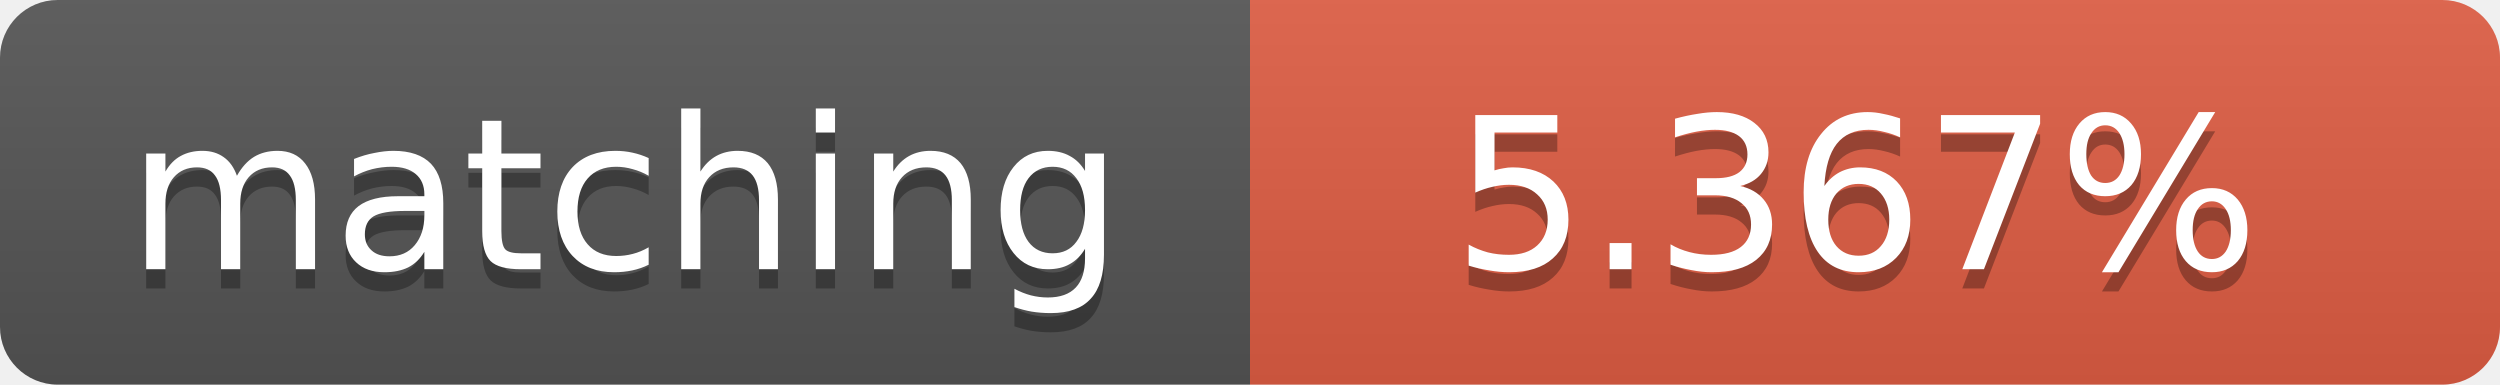
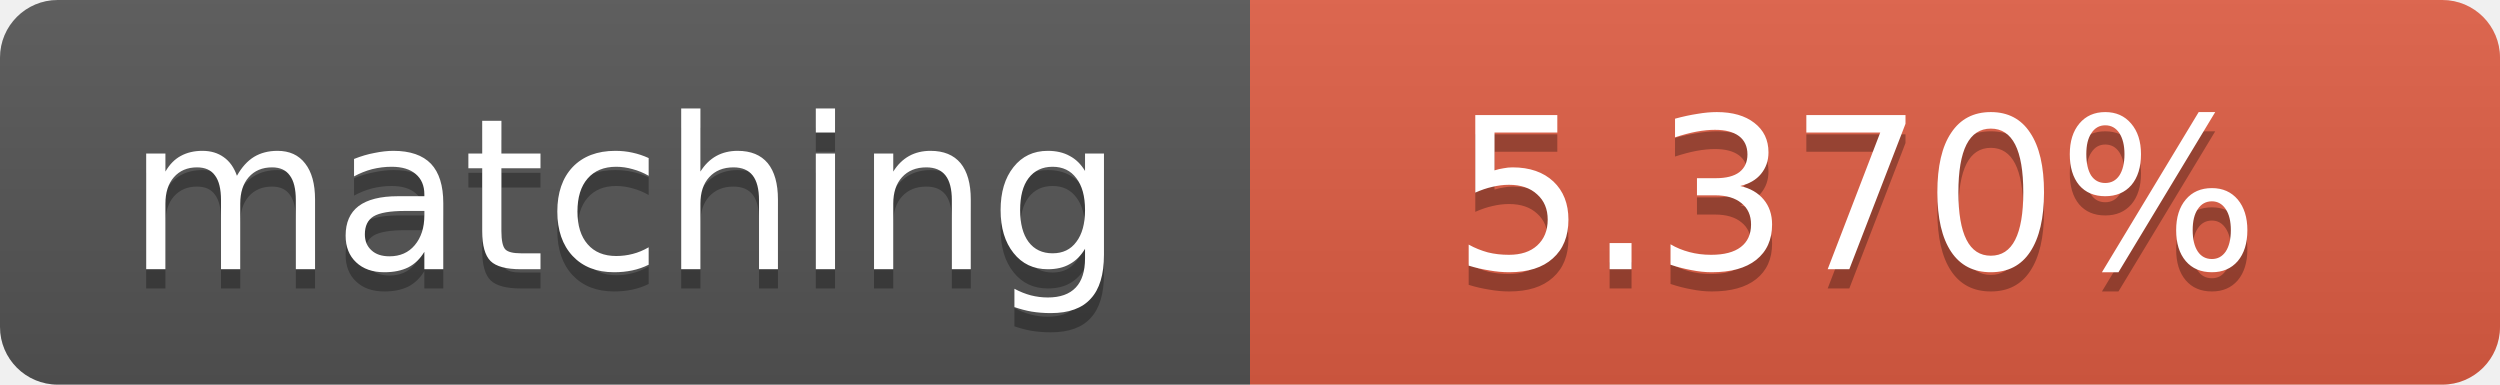
<svg xmlns="http://www.w3.org/2000/svg" width="130" height="20">
  <linearGradient id="b" x2="0" y2="100%">
    <stop offset="0" stop-color="#bbb" stop-opacity=".1" />
    <stop offset="1" stop-opacity=".1" />
  </linearGradient>
  <clipPath id="a">
    <rect width="130" height="20" rx="3" fill="#fff" />
  </clipPath>
  <g clip-path="url(#a)">
    <path fill="#555" d="M0 0h65v20H0z" />
    <path fill="#e05d44" d="M65 0h65v20H65z" />
    <path fill="url(#b)" d="M0 0h130v20H0z" />
  </g>
  <g fill="#fff" text-anchor="middle" font-family="DejaVu Sans,Verdana,Geneva,sans-serif" font-size="11">
    <text x="32.5" y="15" fill="#010101" fill-opacity=".3">matching</text>
    <text x="32.5" y="14">matching</text>
-     <text x="96.5" y="15" fill="#010101" fill-opacity=".3">5.367%</text>
-     <text x="96.5" y="14">5.367%</text>
+     <text x="96.5" y="15" fill="#010101" fill-opacity=".3">5.370%</text>
+     <text x="96.5" y="14">5.370%</text>
  </g>
</svg>
